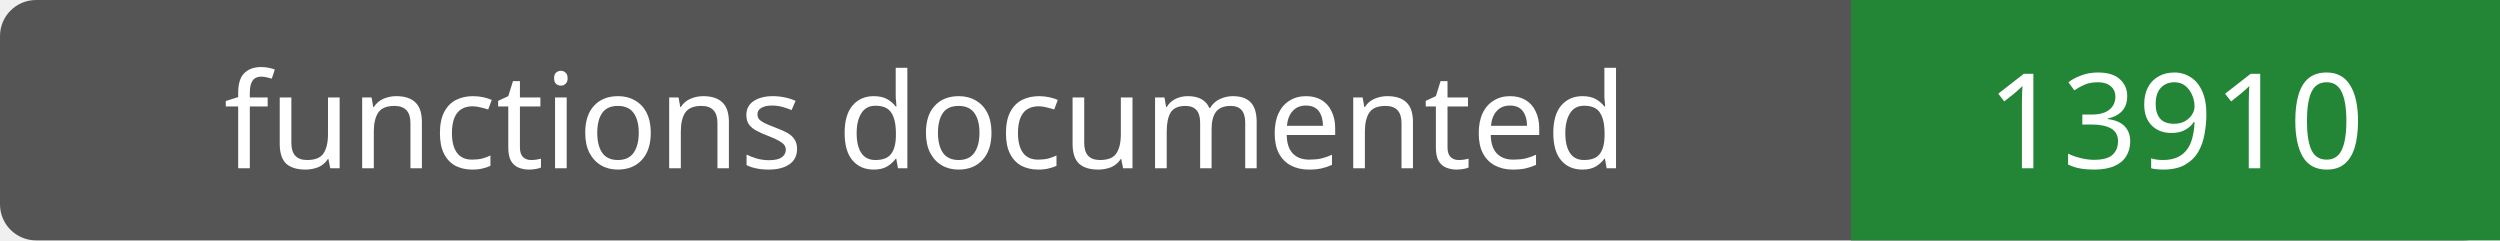
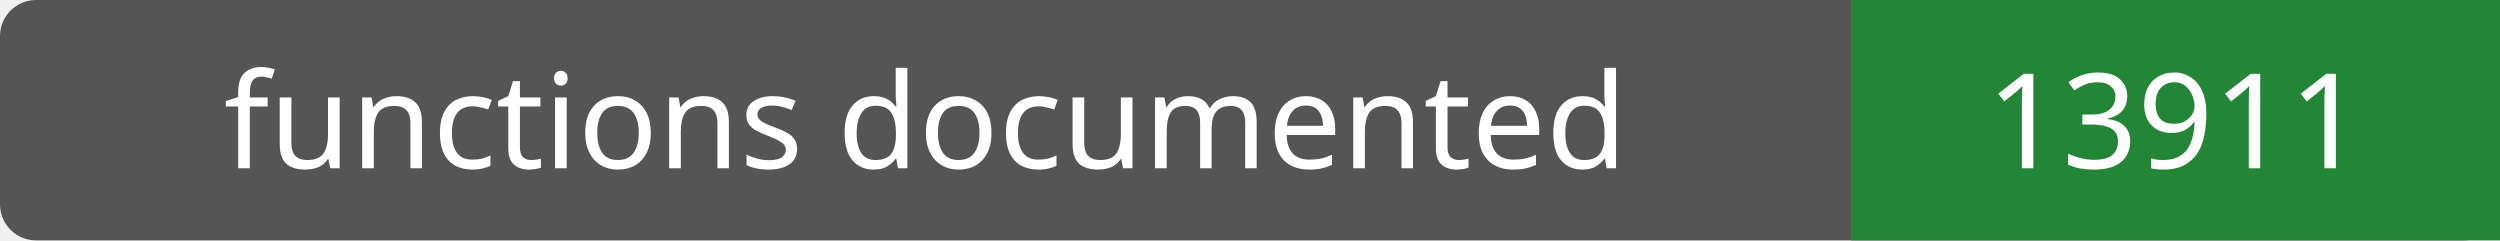
- <svg xmlns="http://www.w3.org/2000/svg" width="208" height="20" role="img" aria-label="functions documented: 13910">
+ <svg xmlns="http://www.w3.org/2000/svg" width="208" height="20" role="img" aria-label="functions documented: 13911">
  <rect width="208" height="20" rx="3" fill="#555" />
  <path fill="#238636" d="M154 0h54v20H154z" />
  <g fill="#fff" text-anchor="middle" font-family="Verdana,sans-serif" font-size="11">
    <text x="77.0" y="14">functions documented</text>
-     <text x="181.0" y="14">13910</text>
+     <text x="181.0" y="14">13911</text>
  </g>
</svg>
